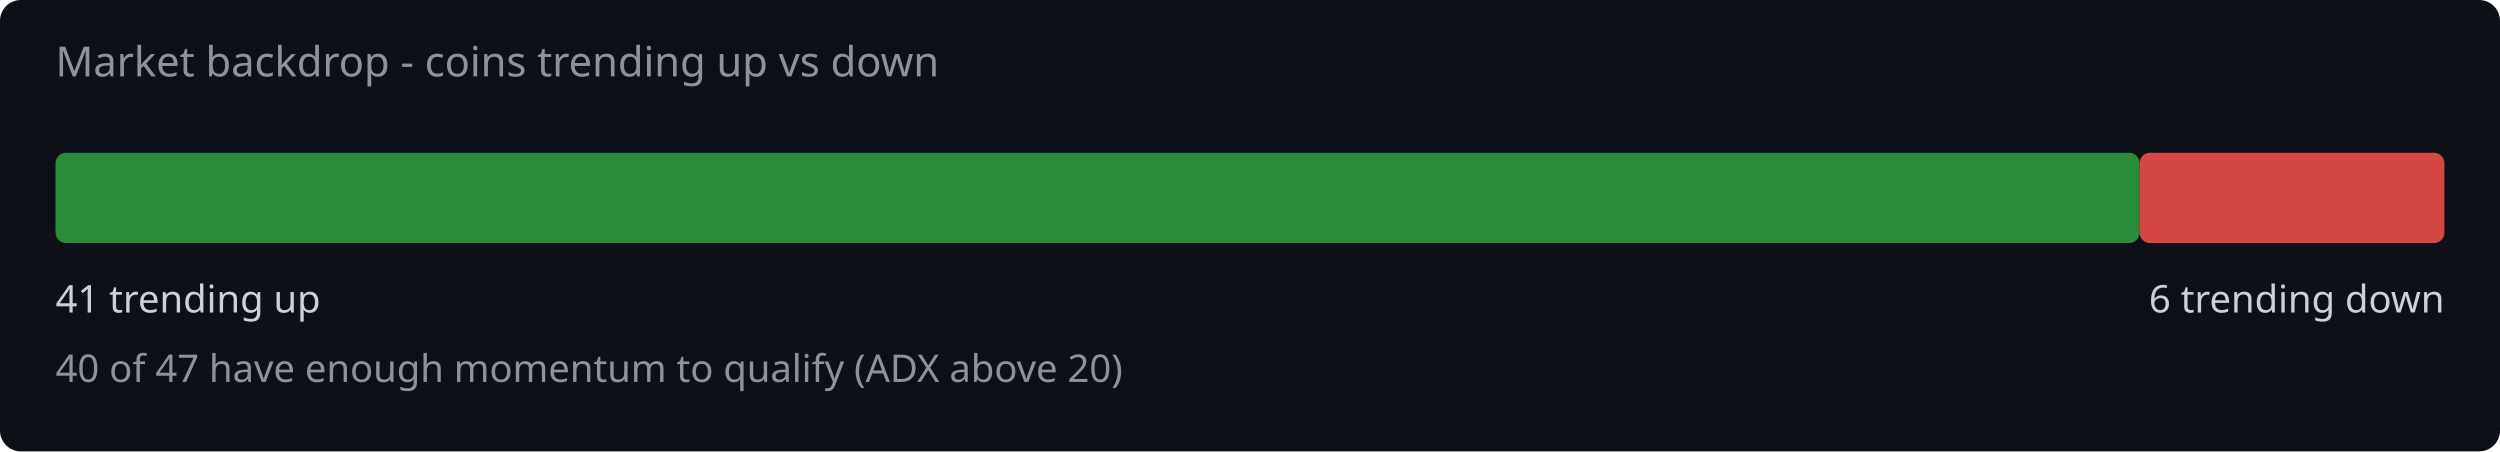
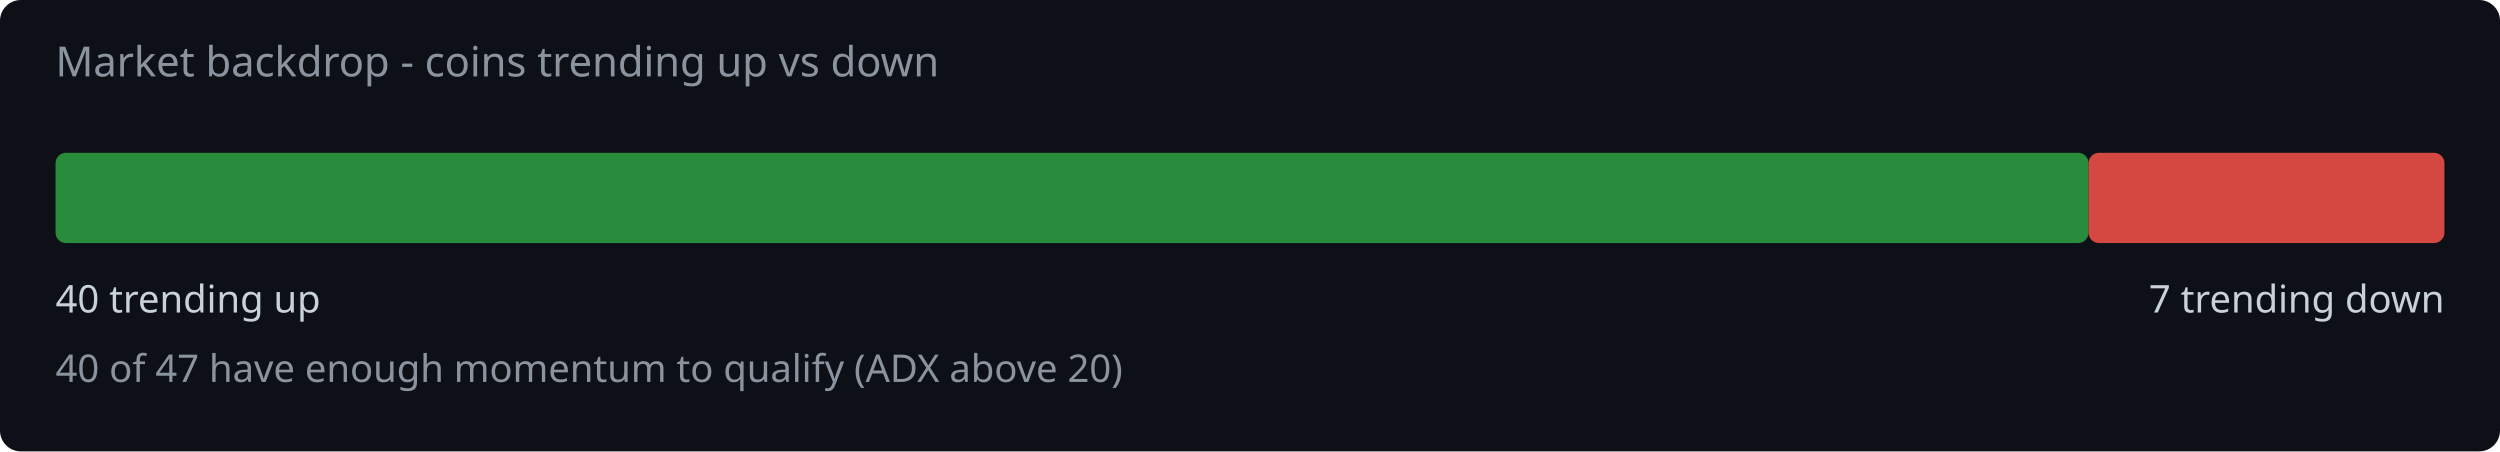
<svg xmlns="http://www.w3.org/2000/svg" width="720" height="130" viewBox="0 0 720 130">
  <rect width="720" height="130" fill="#0d1117" rx="6" />
  <text x="16" y="22" fill="#8b949e" font-family="system-ui,sans-serif" font-size="12">Market backdrop - coins trending up vs down</text>
-   <rect x="16" y="44" width="600.2" height="26" rx="3" fill="#2ea043" opacity="0.85" />
-   <rect x="616.2" y="44" width="87.8" height="26" rx="3" fill="#f85149" opacity="0.85" />
-   <text x="16" y="90" fill="#c9d1d9" font-family="system-ui,sans-serif" font-size="11">41 trending up</text>
-   <text x="704" y="90" fill="#c9d1d9" font-family="system-ui,sans-serif" font-size="11" text-anchor="end">6 trending down</text>
+   <rect x="16" y="44" width="585.5" height="26" rx="3" fill="#2ea043" opacity="0.85" />
+   <rect x="601.5" y="44" width="102.5" height="26" rx="3" fill="#f85149" opacity="0.85" />
+   <text x="16" y="90" fill="#c9d1d9" font-family="system-ui,sans-serif" font-size="11">40 trending up</text>
+   <text x="704" y="90" fill="#c9d1d9" font-family="system-ui,sans-serif" font-size="11" text-anchor="end">7 trending down</text>
  <text x="16" y="110" fill="#8b949e" font-family="system-ui,sans-serif" font-size="11">40 of 47 have enough momentum to qualify (ADX above 20)</text>
</svg>
